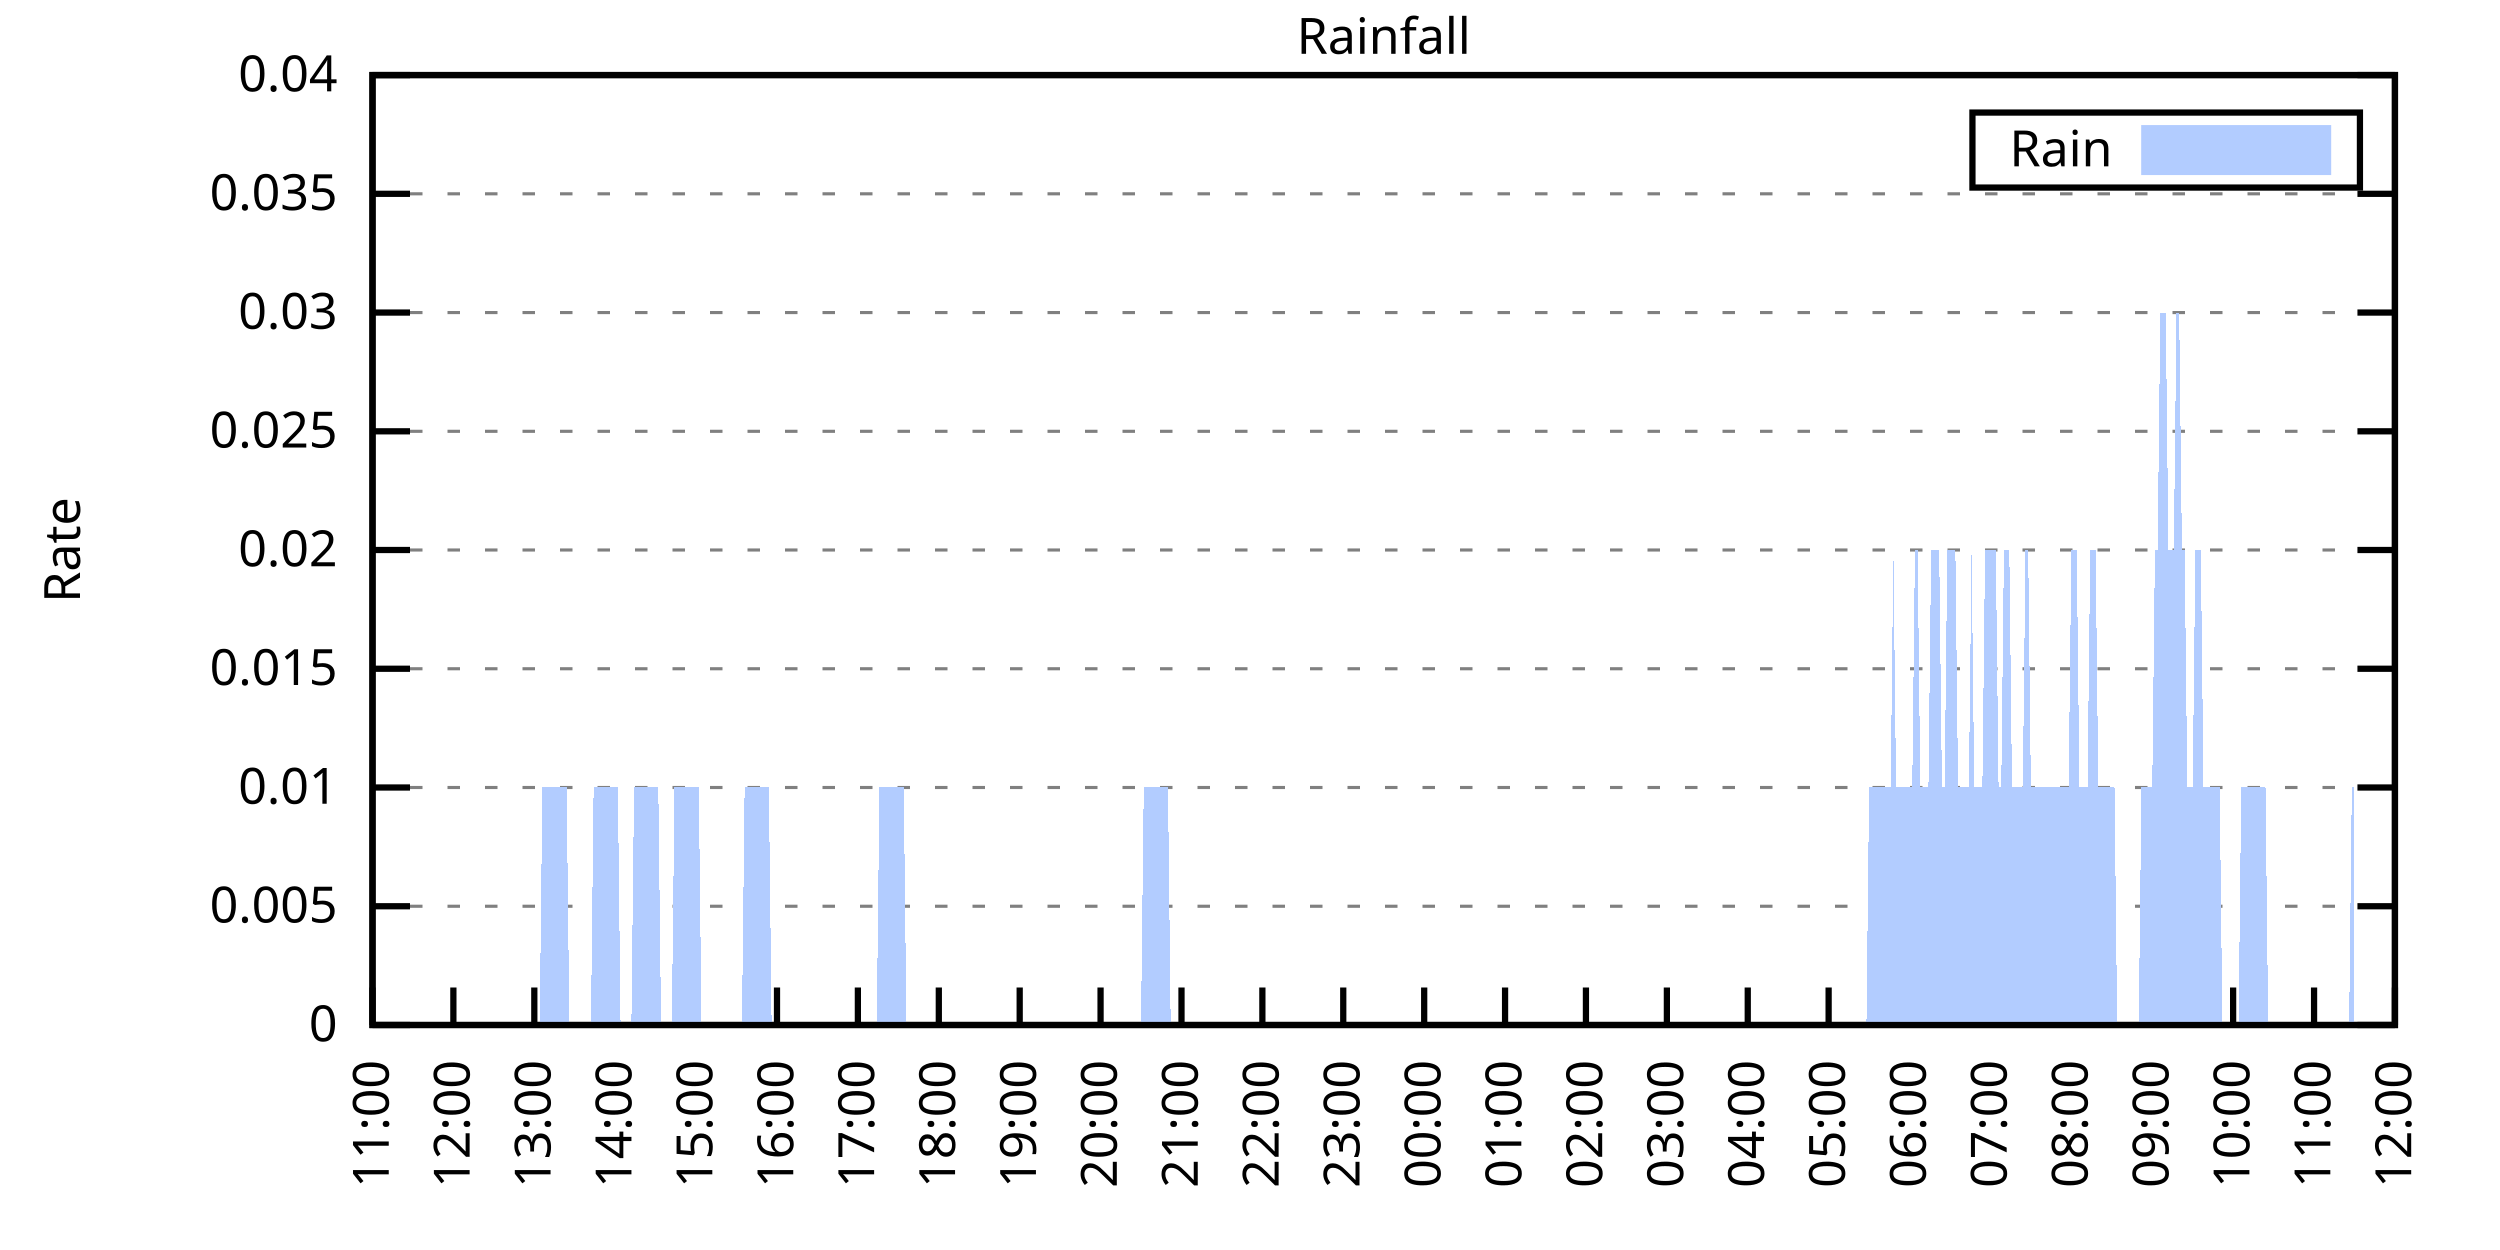
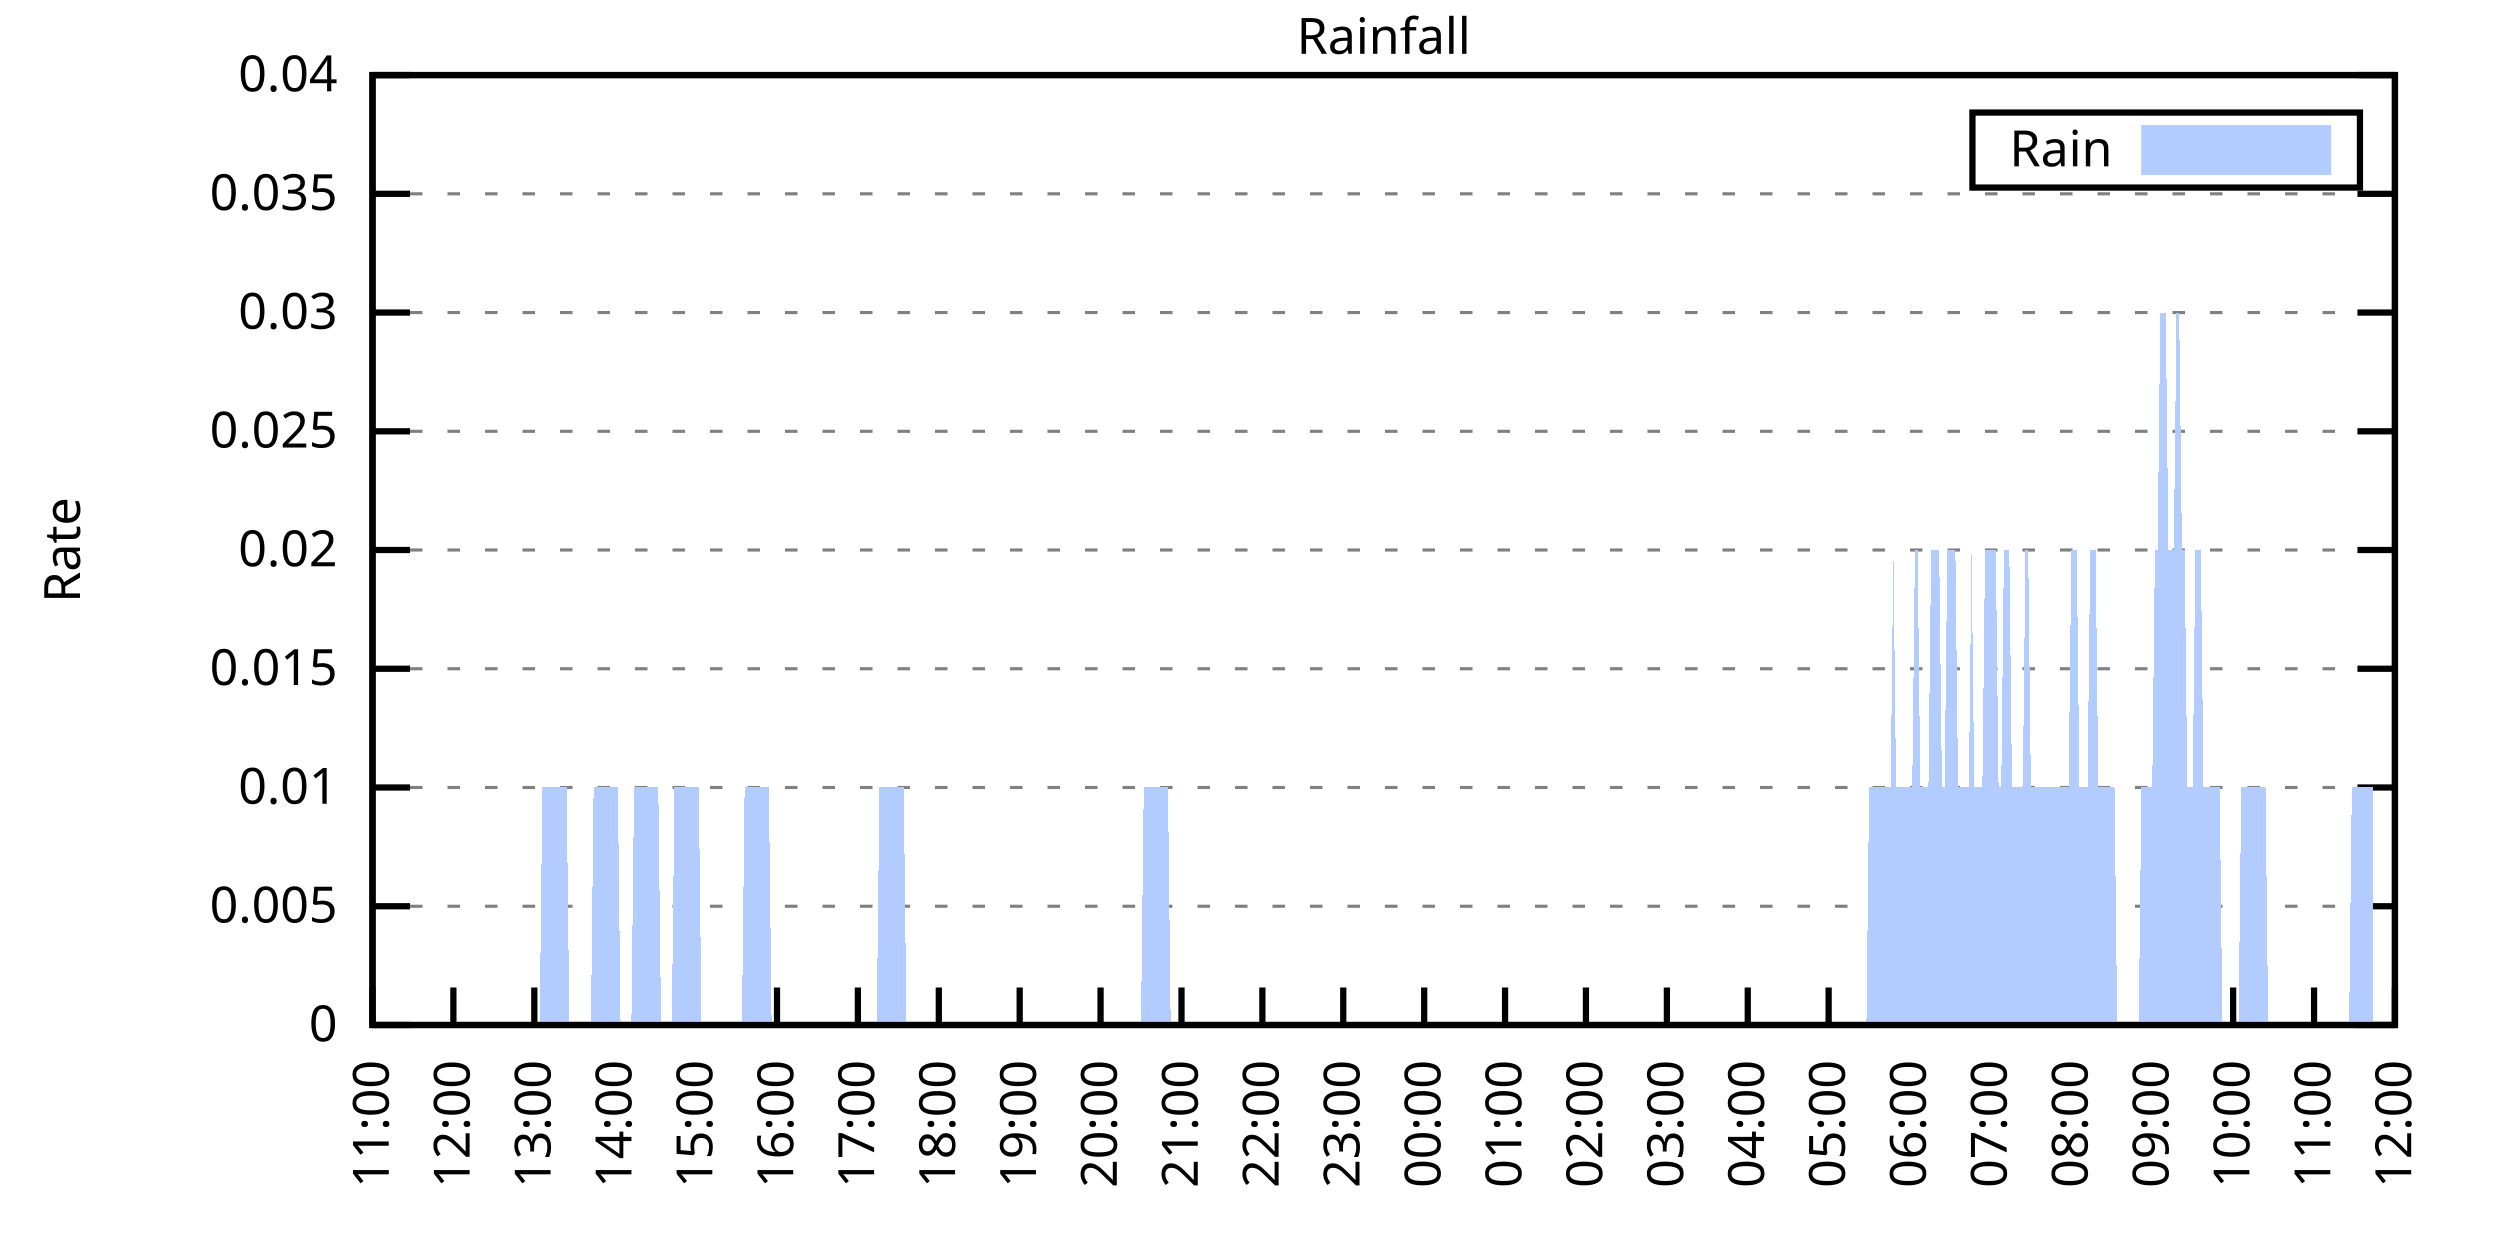
<svg xmlns="http://www.w3.org/2000/svg" xmlns:xlink="http://www.w3.org/1999/xlink" width="400" height="200" viewBox="0 0 400 200">
  <g id="gnuplot_canvas">
    <rect x="0" y="0" width="400" height="200" fill="none" />
    <defs>
      <circle id="gpDot" r="0.5" stroke-width="0.5" stroke="currentColor" />
      <path id="gpPt0" stroke-width="0.333" stroke="currentColor" d="M-1,0 h2 M0,-1 v2" />
      <path id="gpPt1" stroke-width="0.333" stroke="currentColor" d="M-1,-1 L1,1 M1,-1 L-1,1" />
      <path id="gpPt2" stroke-width="0.333" stroke="currentColor" d="M-1,0 L1,0 M0,-1 L0,1 M-1,-1 L1,1 M-1,1 L1,-1" />
      <rect id="gpPt3" stroke-width="0.333" stroke="currentColor" x="-1" y="-1" width="2" height="2" />
      <rect id="gpPt4" stroke-width="0.333" stroke="currentColor" fill="currentColor" x="-1" y="-1" width="2" height="2" />
      <circle id="gpPt5" stroke-width="0.333" stroke="currentColor" cx="0" cy="0" r="1" />
      <use xlink:href="#gpPt5" id="gpPt6" fill="currentColor" stroke="none" />
      <path id="gpPt7" stroke-width="0.333" stroke="currentColor" d="M0,-1.33 L-1.33,0.67 L1.33,0.67 z" />
      <use xlink:href="#gpPt7" id="gpPt8" fill="currentColor" stroke="none" />
      <use xlink:href="#gpPt7" id="gpPt9" stroke="currentColor" transform="rotate(180)" />
      <use xlink:href="#gpPt9" id="gpPt10" fill="currentColor" stroke="none" />
      <use xlink:href="#gpPt3" id="gpPt11" stroke="currentColor" transform="rotate(45)" />
      <use xlink:href="#gpPt11" id="gpPt12" fill="currentColor" stroke="none" />
      <path id="gpPt13" stroke-width="0.333" stroke="currentColor" d="M0,1.330 L1.265,0.411 L0.782,-1.067 L-0.782,-1.076 L-1.265,0.411 z" />
      <use xlink:href="#gpPt13" id="gpPt14" fill="currentColor" stroke="none" />
      <filter id="textbox" filterUnits="objectBoundingBox" x="0" y="0" height="1" width="1">
        <feFlood flood-color="white" flood-opacity="1" result="bgnd" />
        <feComposite in="SourceGraphic" in2="bgnd" operator="atop" />
      </filter>
      <filter id="greybox" filterUnits="objectBoundingBox" x="0" y="0" height="1" width="1">
        <feFlood flood-color="lightgrey" flood-opacity="1" result="grey" />
        <feComposite in="SourceGraphic" in2="grey" operator="atop" />
      </filter>
    </defs>
    <g fill="none" color="white" stroke="currentColor" stroke-width="1.00" stroke-linecap="butt" stroke-linejoin="miter">
</g>
    <g fill="none" color="black" stroke="currentColor" stroke-width="1.00" stroke-linecap="butt" stroke-linejoin="miter">
      <g stroke="none" shape-rendering="crispEdges">
        <polygon fill="rgb(255, 255, 255)" points="59.60,164.00 383.18,164.00 383.18,12.02 59.60,12.02 " />
      </g>
    </g>
    <g fill="none" color="black" stroke="currentColor" stroke-width="1.00" stroke-linecap="butt" stroke-linejoin="miter">
</g>
    <g fill="none" color="black" stroke="black" stroke-width="0.50" stroke-linecap="butt" stroke-linejoin="miter">
</g>
    <g fill="none" color="gray" stroke="currentColor" stroke-width="0.50" stroke-linecap="butt" stroke-linejoin="miter">
      <path stroke="gray" stroke-dasharray="2,4" class="gridline" d="M59.60,164.00 L383.19,164.00  " />
    </g>
    <g fill="none" color="gray" stroke="gray" stroke-width="1.00" stroke-linecap="butt" stroke-linejoin="miter">
</g>
    <g fill="none" color="black" stroke="currentColor" stroke-width="1.00" stroke-linecap="butt" stroke-linejoin="miter">
      <path stroke="black" d="M59.60,164.00 L65.60,164.00 M383.19,164.00 L377.19,164.00  " />
      <g transform="translate(54.00,166.60)" stroke="none" fill="black" font-family="Sans" font-size="8.00" text-anchor="end">
        <text>
          <tspan font-family="Sans"> 0</tspan>
        </text>
      </g>
    </g>
    <g fill="none" color="black" stroke="currentColor" stroke-width="1.00" stroke-linecap="butt" stroke-linejoin="miter">
</g>
    <g fill="none" color="black" stroke="black" stroke-width="0.50" stroke-linecap="butt" stroke-linejoin="miter">
</g>
    <g fill="none" color="gray" stroke="currentColor" stroke-width="0.50" stroke-linecap="butt" stroke-linejoin="miter">
      <path stroke="gray" stroke-dasharray="2,4" class="gridline" d="M59.60,145.00 L383.19,145.00  " />
    </g>
    <g fill="none" color="gray" stroke="gray" stroke-width="1.00" stroke-linecap="butt" stroke-linejoin="miter">
</g>
    <g fill="none" color="black" stroke="currentColor" stroke-width="1.00" stroke-linecap="butt" stroke-linejoin="miter">
      <path stroke="black" d="M59.60,145.00 L65.60,145.00 M383.19,145.00 L377.19,145.00  " />
      <g transform="translate(54.00,147.60)" stroke="none" fill="black" font-family="Sans" font-size="8.00" text-anchor="end">
        <text>
          <tspan font-family="Sans"> 0.005</tspan>
        </text>
      </g>
    </g>
    <g fill="none" color="black" stroke="currentColor" stroke-width="1.00" stroke-linecap="butt" stroke-linejoin="miter">
</g>
    <g fill="none" color="black" stroke="black" stroke-width="0.50" stroke-linecap="butt" stroke-linejoin="miter">
</g>
    <g fill="none" color="gray" stroke="currentColor" stroke-width="0.50" stroke-linecap="butt" stroke-linejoin="miter">
      <path stroke="gray" stroke-dasharray="2,4" class="gridline" d="M59.60,126.00 L383.19,126.00  " />
    </g>
    <g fill="none" color="gray" stroke="gray" stroke-width="1.00" stroke-linecap="butt" stroke-linejoin="miter">
</g>
    <g fill="none" color="black" stroke="currentColor" stroke-width="1.00" stroke-linecap="butt" stroke-linejoin="miter">
      <path stroke="black" d="M59.60,126.00 L65.60,126.00 M383.19,126.00 L377.19,126.00  " />
      <g transform="translate(54.00,128.60)" stroke="none" fill="black" font-family="Sans" font-size="8.00" text-anchor="end">
        <text>
          <tspan font-family="Sans"> 0.01</tspan>
        </text>
      </g>
    </g>
    <g fill="none" color="black" stroke="currentColor" stroke-width="1.00" stroke-linecap="butt" stroke-linejoin="miter">
</g>
    <g fill="none" color="black" stroke="black" stroke-width="0.50" stroke-linecap="butt" stroke-linejoin="miter">
</g>
    <g fill="none" color="gray" stroke="currentColor" stroke-width="0.50" stroke-linecap="butt" stroke-linejoin="miter">
      <path stroke="gray" stroke-dasharray="2,4" class="gridline" d="M59.60,107.00 L383.19,107.00  " />
    </g>
    <g fill="none" color="gray" stroke="gray" stroke-width="1.00" stroke-linecap="butt" stroke-linejoin="miter">
</g>
    <g fill="none" color="black" stroke="currentColor" stroke-width="1.00" stroke-linecap="butt" stroke-linejoin="miter">
      <path stroke="black" d="M59.60,107.00 L65.60,107.00 M383.19,107.00 L377.19,107.00  " />
      <g transform="translate(54.00,109.60)" stroke="none" fill="black" font-family="Sans" font-size="8.00" text-anchor="end">
        <text>
          <tspan font-family="Sans"> 0.015</tspan>
        </text>
      </g>
    </g>
    <g fill="none" color="black" stroke="currentColor" stroke-width="1.00" stroke-linecap="butt" stroke-linejoin="miter">
</g>
    <g fill="none" color="black" stroke="black" stroke-width="0.50" stroke-linecap="butt" stroke-linejoin="miter">
</g>
    <g fill="none" color="gray" stroke="currentColor" stroke-width="0.50" stroke-linecap="butt" stroke-linejoin="miter">
      <path stroke="gray" stroke-dasharray="2,4" class="gridline" d="M59.60,88.00 L383.19,88.00  " />
    </g>
    <g fill="none" color="gray" stroke="gray" stroke-width="1.00" stroke-linecap="butt" stroke-linejoin="miter">
</g>
    <g fill="none" color="black" stroke="currentColor" stroke-width="1.00" stroke-linecap="butt" stroke-linejoin="miter">
      <path stroke="black" d="M59.60,88.00 L65.60,88.00 M383.19,88.00 L377.19,88.00  " />
      <g transform="translate(54.00,90.60)" stroke="none" fill="black" font-family="Sans" font-size="8.00" text-anchor="end">
        <text>
          <tspan font-family="Sans"> 0.02</tspan>
        </text>
      </g>
    </g>
    <g fill="none" color="black" stroke="currentColor" stroke-width="1.00" stroke-linecap="butt" stroke-linejoin="miter">
</g>
    <g fill="none" color="black" stroke="black" stroke-width="0.50" stroke-linecap="butt" stroke-linejoin="miter">
</g>
    <g fill="none" color="gray" stroke="currentColor" stroke-width="0.50" stroke-linecap="butt" stroke-linejoin="miter">
      <path stroke="gray" stroke-dasharray="2,4" class="gridline" d="M59.60,69.01 L383.19,69.01  " />
    </g>
    <g fill="none" color="gray" stroke="gray" stroke-width="1.00" stroke-linecap="butt" stroke-linejoin="miter">
</g>
    <g fill="none" color="black" stroke="currentColor" stroke-width="1.00" stroke-linecap="butt" stroke-linejoin="miter">
      <path stroke="black" d="M59.60,69.01 L65.60,69.01 M383.19,69.01 L377.19,69.01  " />
      <g transform="translate(54.00,71.61)" stroke="none" fill="black" font-family="Sans" font-size="8.00" text-anchor="end">
        <text>
          <tspan font-family="Sans"> 0.025</tspan>
        </text>
      </g>
    </g>
    <g fill="none" color="black" stroke="currentColor" stroke-width="1.00" stroke-linecap="butt" stroke-linejoin="miter">
</g>
    <g fill="none" color="black" stroke="black" stroke-width="0.50" stroke-linecap="butt" stroke-linejoin="miter">
</g>
    <g fill="none" color="gray" stroke="currentColor" stroke-width="0.50" stroke-linecap="butt" stroke-linejoin="miter">
      <path stroke="gray" stroke-dasharray="2,4" class="gridline" d="M59.60,50.01 L383.19,50.01  " />
    </g>
    <g fill="none" color="gray" stroke="gray" stroke-width="1.00" stroke-linecap="butt" stroke-linejoin="miter">
</g>
    <g fill="none" color="black" stroke="currentColor" stroke-width="1.00" stroke-linecap="butt" stroke-linejoin="miter">
      <path stroke="black" d="M59.60,50.01 L65.60,50.01 M383.19,50.01 L377.19,50.01  " />
      <g transform="translate(54.00,52.61)" stroke="none" fill="black" font-family="Sans" font-size="8.00" text-anchor="end">
        <text>
          <tspan font-family="Sans"> 0.03</tspan>
        </text>
      </g>
    </g>
    <g fill="none" color="black" stroke="currentColor" stroke-width="1.00" stroke-linecap="butt" stroke-linejoin="miter">
</g>
    <g fill="none" color="black" stroke="black" stroke-width="0.50" stroke-linecap="butt" stroke-linejoin="miter">
</g>
    <g fill="none" color="gray" stroke="currentColor" stroke-width="0.50" stroke-linecap="butt" stroke-linejoin="miter">
      <path stroke="gray" stroke-dasharray="2,4" class="gridline" d="M59.60,31.01 L383.19,31.01  " />
    </g>
    <g fill="none" color="gray" stroke="gray" stroke-width="1.00" stroke-linecap="butt" stroke-linejoin="miter">
</g>
    <g fill="none" color="black" stroke="currentColor" stroke-width="1.00" stroke-linecap="butt" stroke-linejoin="miter">
      <path stroke="black" d="M59.60,31.01 L65.60,31.01 M383.19,31.01 L377.19,31.01  " />
      <g transform="translate(54.00,33.61)" stroke="none" fill="black" font-family="Sans" font-size="8.00" text-anchor="end">
        <text>
          <tspan font-family="Sans"> 0.035</tspan>
        </text>
      </g>
    </g>
    <g fill="none" color="black" stroke="currentColor" stroke-width="1.00" stroke-linecap="butt" stroke-linejoin="miter">
</g>
    <g fill="none" color="black" stroke="black" stroke-width="0.50" stroke-linecap="butt" stroke-linejoin="miter">
</g>
    <g fill="none" color="gray" stroke="currentColor" stroke-width="0.50" stroke-linecap="butt" stroke-linejoin="miter">
      <path stroke="gray" stroke-dasharray="2,4" class="gridline" d="M59.60,12.01 L383.19,12.01  " />
    </g>
    <g fill="none" color="gray" stroke="gray" stroke-width="1.00" stroke-linecap="butt" stroke-linejoin="miter">
</g>
    <g fill="none" color="black" stroke="currentColor" stroke-width="1.00" stroke-linecap="butt" stroke-linejoin="miter">
      <path stroke="black" d="M59.60,12.01 L65.60,12.01 M383.19,12.01 L377.19,12.01  " />
      <g transform="translate(54.00,14.61)" stroke="none" fill="black" font-family="Sans" font-size="8.00" text-anchor="end">
        <text>
          <tspan font-family="Sans"> 0.04</tspan>
        </text>
      </g>
    </g>
    <g fill="none" color="black" stroke="currentColor" stroke-width="1.00" stroke-linecap="butt" stroke-linejoin="miter">
      <path stroke="black" d="M59.60,164.00 L59.60,158.00  " />
      <g transform="translate(62.20,169.60) rotate(270.00)" stroke="none" fill="black" font-family="Sans" font-size="8.00" text-anchor="end">
        <text>
          <tspan font-family="Sans">11:00</tspan>
        </text>
      </g>
    </g>
    <g fill="none" color="black" stroke="currentColor" stroke-width="1.00" stroke-linecap="butt" stroke-linejoin="miter">
      <path stroke="black" d="M72.54,164.00 L72.54,158.00  " />
      <g transform="translate(75.14,169.60) rotate(270.00)" stroke="none" fill="black" font-family="Sans" font-size="8.00" text-anchor="end">
        <text>
          <tspan font-family="Sans">12:00</tspan>
        </text>
      </g>
    </g>
    <g fill="none" color="black" stroke="currentColor" stroke-width="1.00" stroke-linecap="butt" stroke-linejoin="miter">
      <path stroke="black" d="M85.49,164.00 L85.49,158.00  " />
      <g transform="translate(88.09,169.60) rotate(270.00)" stroke="none" fill="black" font-family="Sans" font-size="8.00" text-anchor="end">
        <text>
          <tspan font-family="Sans">13:00</tspan>
        </text>
      </g>
    </g>
    <g fill="none" color="black" stroke="currentColor" stroke-width="1.00" stroke-linecap="butt" stroke-linejoin="miter">
      <path stroke="black" d="M98.43,164.00 L98.43,158.00  " />
      <g transform="translate(101.03,169.60) rotate(270.00)" stroke="none" fill="black" font-family="Sans" font-size="8.00" text-anchor="end">
        <text>
          <tspan font-family="Sans">14:00</tspan>
        </text>
      </g>
    </g>
    <g fill="none" color="black" stroke="currentColor" stroke-width="1.00" stroke-linecap="butt" stroke-linejoin="miter">
      <path stroke="black" d="M111.37,164.00 L111.37,158.00  " />
      <g transform="translate(113.97,169.60) rotate(270.00)" stroke="none" fill="black" font-family="Sans" font-size="8.00" text-anchor="end">
        <text>
          <tspan font-family="Sans">15:00</tspan>
        </text>
      </g>
    </g>
    <g fill="none" color="black" stroke="currentColor" stroke-width="1.00" stroke-linecap="butt" stroke-linejoin="miter">
      <path stroke="black" d="M124.32,164.00 L124.32,158.00  " />
      <g transform="translate(126.92,169.60) rotate(270.00)" stroke="none" fill="black" font-family="Sans" font-size="8.00" text-anchor="end">
        <text>
          <tspan font-family="Sans">16:00</tspan>
        </text>
      </g>
    </g>
    <g fill="none" color="black" stroke="currentColor" stroke-width="1.00" stroke-linecap="butt" stroke-linejoin="miter">
      <path stroke="black" d="M137.26,164.00 L137.26,158.00  " />
      <g transform="translate(139.86,169.60) rotate(270.00)" stroke="none" fill="black" font-family="Sans" font-size="8.00" text-anchor="end">
        <text>
          <tspan font-family="Sans">17:00</tspan>
        </text>
      </g>
    </g>
    <g fill="none" color="black" stroke="currentColor" stroke-width="1.00" stroke-linecap="butt" stroke-linejoin="miter">
      <path stroke="black" d="M150.21,164.00 L150.21,158.00  " />
      <g transform="translate(152.81,169.60) rotate(270.00)" stroke="none" fill="black" font-family="Sans" font-size="8.00" text-anchor="end">
        <text>
          <tspan font-family="Sans">18:00</tspan>
        </text>
      </g>
    </g>
    <g fill="none" color="black" stroke="currentColor" stroke-width="1.00" stroke-linecap="butt" stroke-linejoin="miter">
      <path stroke="black" d="M163.15,164.00 L163.15,158.00  " />
      <g transform="translate(165.75,169.60) rotate(270.00)" stroke="none" fill="black" font-family="Sans" font-size="8.00" text-anchor="end">
        <text>
          <tspan font-family="Sans">19:00</tspan>
        </text>
      </g>
    </g>
    <g fill="none" color="black" stroke="currentColor" stroke-width="1.00" stroke-linecap="butt" stroke-linejoin="miter">
      <path stroke="black" d="M176.09,164.00 L176.09,158.00  " />
      <g transform="translate(178.69,169.60) rotate(270.00)" stroke="none" fill="black" font-family="Sans" font-size="8.00" text-anchor="end">
        <text>
          <tspan font-family="Sans">20:00</tspan>
        </text>
      </g>
    </g>
    <g fill="none" color="black" stroke="currentColor" stroke-width="1.00" stroke-linecap="butt" stroke-linejoin="miter">
      <path stroke="black" d="M189.04,164.00 L189.04,158.00  " />
      <g transform="translate(191.64,169.60) rotate(270.00)" stroke="none" fill="black" font-family="Sans" font-size="8.00" text-anchor="end">
        <text>
          <tspan font-family="Sans">21:00</tspan>
        </text>
      </g>
    </g>
    <g fill="none" color="black" stroke="currentColor" stroke-width="1.00" stroke-linecap="butt" stroke-linejoin="miter">
      <path stroke="black" d="M201.98,164.00 L201.98,158.00  " />
      <g transform="translate(204.58,169.60) rotate(270.00)" stroke="none" fill="black" font-family="Sans" font-size="8.00" text-anchor="end">
        <text>
          <tspan font-family="Sans">22:00</tspan>
        </text>
      </g>
    </g>
    <g fill="none" color="black" stroke="currentColor" stroke-width="1.00" stroke-linecap="butt" stroke-linejoin="miter">
      <path stroke="black" d="M214.92,164.00 L214.92,158.00  " />
      <g transform="translate(217.52,169.60) rotate(270.00)" stroke="none" fill="black" font-family="Sans" font-size="8.00" text-anchor="end">
        <text>
          <tspan font-family="Sans">23:00</tspan>
        </text>
      </g>
    </g>
    <g fill="none" color="black" stroke="currentColor" stroke-width="1.00" stroke-linecap="butt" stroke-linejoin="miter">
      <path stroke="black" d="M227.87,164.00 L227.87,158.00  " />
      <g transform="translate(230.47,169.60) rotate(270.00)" stroke="none" fill="black" font-family="Sans" font-size="8.00" text-anchor="end">
        <text>
          <tspan font-family="Sans">00:00</tspan>
        </text>
      </g>
    </g>
    <g fill="none" color="black" stroke="currentColor" stroke-width="1.00" stroke-linecap="butt" stroke-linejoin="miter">
      <path stroke="black" d="M240.81,164.00 L240.81,158.00  " />
      <g transform="translate(243.41,169.60) rotate(270.00)" stroke="none" fill="black" font-family="Sans" font-size="8.00" text-anchor="end">
        <text>
          <tspan font-family="Sans">01:00</tspan>
        </text>
      </g>
    </g>
    <g fill="none" color="black" stroke="currentColor" stroke-width="1.00" stroke-linecap="butt" stroke-linejoin="miter">
      <path stroke="black" d="M253.75,164.00 L253.75,158.00  " />
      <g transform="translate(256.35,169.60) rotate(270.00)" stroke="none" fill="black" font-family="Sans" font-size="8.00" text-anchor="end">
        <text>
          <tspan font-family="Sans">02:00</tspan>
        </text>
      </g>
    </g>
    <g fill="none" color="black" stroke="currentColor" stroke-width="1.00" stroke-linecap="butt" stroke-linejoin="miter">
      <path stroke="black" d="M266.70,164.00 L266.70,158.00  " />
      <g transform="translate(269.30,169.60) rotate(270.00)" stroke="none" fill="black" font-family="Sans" font-size="8.00" text-anchor="end">
        <text>
          <tspan font-family="Sans">03:00</tspan>
        </text>
      </g>
    </g>
    <g fill="none" color="black" stroke="currentColor" stroke-width="1.00" stroke-linecap="butt" stroke-linejoin="miter">
      <path stroke="black" d="M279.64,164.00 L279.64,158.00  " />
      <g transform="translate(282.24,169.60) rotate(270.00)" stroke="none" fill="black" font-family="Sans" font-size="8.00" text-anchor="end">
        <text>
          <tspan font-family="Sans">04:00</tspan>
        </text>
      </g>
    </g>
    <g fill="none" color="black" stroke="currentColor" stroke-width="1.00" stroke-linecap="butt" stroke-linejoin="miter">
      <path stroke="black" d="M292.58,164.00 L292.58,158.00  " />
      <g transform="translate(295.18,169.60) rotate(270.00)" stroke="none" fill="black" font-family="Sans" font-size="8.00" text-anchor="end">
        <text>
          <tspan font-family="Sans">05:00</tspan>
        </text>
      </g>
    </g>
    <g fill="none" color="black" stroke="currentColor" stroke-width="1.00" stroke-linecap="butt" stroke-linejoin="miter">
      <path stroke="black" d="M305.53,164.00 L305.53,158.00  " />
      <g transform="translate(308.13,169.60) rotate(270.00)" stroke="none" fill="black" font-family="Sans" font-size="8.00" text-anchor="end">
        <text>
          <tspan font-family="Sans">06:00</tspan>
        </text>
      </g>
    </g>
    <g fill="none" color="black" stroke="currentColor" stroke-width="1.00" stroke-linecap="butt" stroke-linejoin="miter">
      <path stroke="black" d="M318.47,164.00 L318.47,158.00  " />
      <g transform="translate(321.07,169.60) rotate(270.00)" stroke="none" fill="black" font-family="Sans" font-size="8.00" text-anchor="end">
        <text>
          <tspan font-family="Sans">07:00</tspan>
        </text>
      </g>
    </g>
    <g fill="none" color="black" stroke="currentColor" stroke-width="1.00" stroke-linecap="butt" stroke-linejoin="miter">
      <path stroke="black" d="M331.42,164.00 L331.42,158.00  " />
      <g transform="translate(334.02,169.60) rotate(270.00)" stroke="none" fill="black" font-family="Sans" font-size="8.00" text-anchor="end">
        <text>
          <tspan font-family="Sans">08:00</tspan>
        </text>
      </g>
    </g>
    <g fill="none" color="black" stroke="currentColor" stroke-width="1.00" stroke-linecap="butt" stroke-linejoin="miter">
      <path stroke="black" d="M344.36,164.00 L344.36,158.00  " />
      <g transform="translate(346.96,169.60) rotate(270.00)" stroke="none" fill="black" font-family="Sans" font-size="8.00" text-anchor="end">
        <text>
          <tspan font-family="Sans">09:00</tspan>
        </text>
      </g>
    </g>
    <g fill="none" color="black" stroke="currentColor" stroke-width="1.00" stroke-linecap="butt" stroke-linejoin="miter">
      <path stroke="black" d="M357.30,164.00 L357.30,158.00  " />
      <g transform="translate(359.90,169.60) rotate(270.00)" stroke="none" fill="black" font-family="Sans" font-size="8.00" text-anchor="end">
        <text>
          <tspan font-family="Sans">10:00</tspan>
        </text>
      </g>
    </g>
    <g fill="none" color="black" stroke="currentColor" stroke-width="1.00" stroke-linecap="butt" stroke-linejoin="miter">
      <path stroke="black" d="M370.25,164.00 L370.25,158.00  " />
      <g transform="translate(372.85,169.60) rotate(270.00)" stroke="none" fill="black" font-family="Sans" font-size="8.00" text-anchor="end">
        <text>
          <tspan font-family="Sans">11:00</tspan>
        </text>
      </g>
    </g>
    <g fill="none" color="black" stroke="currentColor" stroke-width="1.00" stroke-linecap="butt" stroke-linejoin="miter">
      <path stroke="black" d="M383.19,164.00 L383.19,158.00  " />
      <g transform="translate(385.79,169.60) rotate(270.00)" stroke="none" fill="black" font-family="Sans" font-size="8.00" text-anchor="end">
        <text>
          <tspan font-family="Sans">12:00</tspan>
        </text>
      </g>
    </g>
    <g fill="none" color="black" stroke="currentColor" stroke-width="1.00" stroke-linecap="butt" stroke-linejoin="miter">
</g>
    <g fill="none" color="black" stroke="currentColor" stroke-width="1.00" stroke-linecap="butt" stroke-linejoin="miter">
      <path stroke="black" d="M59.60,12.01 L59.60,164.00 L383.19,164.00 L383.19,12.01 L59.60,12.01 Z  " />
    </g>
    <g fill="none" color="black" stroke="currentColor" stroke-width="1.00" stroke-linecap="butt" stroke-linejoin="miter">
</g>
    <g fill="none" color="black" stroke="currentColor" stroke-width="1.00" stroke-linecap="butt" stroke-linejoin="miter">
      <path stroke="black" d="M315.59,30.01 L315.59,18.01 L377.59,18.01 L377.59,30.01 L315.59,30.01 Z  " />
    </g>
    <g id="Rainfall_plot_1">
      <g fill="none" color="white" stroke="black" stroke-width="2.00" stroke-linecap="butt" stroke-linejoin="miter">
</g>
      <g fill="none" color="black" stroke="currentColor" stroke-width="2.00" stroke-linecap="butt" stroke-linejoin="miter">
        <g transform="translate(337.99,26.61)" stroke="none" fill="black" font-family="Sans" font-size="8.00" text-anchor="end">
          <text>
            <tspan font-family="Sans">Rain</tspan>
          </text>
        </g>
      </g>
      <g fill="none" color="black" stroke="currentColor" stroke-width="2.00" stroke-linecap="butt" stroke-linejoin="miter">
        <g stroke="none" shape-rendering="crispEdges">
          <polygon fill="rgb(178, 204, 255)" points="343.59,27.01 371.99,27.01 371.99,21.01 343.59,21.01 " />
        </g>
        <path stroke="rgb(178, 204, 255)" d="M343.59,27.01 L371.99,27.01 L371.99,21.01 L343.59,21.01 L343.59,27.01 Z  " />
      </g>
      <g fill="none" color="black" stroke="currentColor" stroke-width="2.00" stroke-linecap="butt" stroke-linejoin="miter">
        <g stroke="none" shape-rendering="crispEdges">
-           <polygon fill="rgb(178, 204, 255)" points="66.50,164.00 66.93,164.00 67.37,164.00 67.80,164.00 68.23,164.00 68.66,164.00 69.09,164.00 69.52,164.00 69.95,164.00 70.39,164.00 70.82,164.00 71.25,164.00 71.68,164.00 72.11,164.00 72.54,164.00 72.98,164.00 73.41,164.00 73.84,164.00 74.27,164.00 74.70,164.00 75.13,164.00 75.56,164.00 76.00,164.00 76.43,164.00 76.86,164.00 77.29,164.00 77.72,164.00 78.15,164.00 78.58,164.00 79.02,164.00 79.45,164.00 79.88,164.00 80.31,164.00 80.74,164.00 81.17,164.00 81.60,164.00 82.04,164.00 82.47,164.00 82.90,164.00 83.33,164.00 83.76,164.00 84.19,164.00 84.62,164.00 85.06,164.00 85.49,164.00 85.92,164.00 86.35,164.00 86.78,126.00 87.21,126.00 87.64,126.00 88.08,126.00 88.51,126.00 88.94,126.00 89.37,126.00 89.80,126.00 90.23,126.00 90.66,126.00 91.10,164.00 91.53,164.00 91.96,164.00 92.39,164.00 92.82,164.00 93.25,164.00 93.68,164.00 94.12,164.00 94.55,164.00 94.98,126.00 95.41,126.00 95.84,126.00 96.27,126.00 96.70,126.00 97.14,126.00 97.57,126.00 98.00,126.00 98.43,126.00 98.86,126.00 99.29,164.00 99.73,164.00 100.16,164.00 100.59,164.00 101.02,164.00 101.45,126.00 101.88,126.00 102.31,126.00 102.75,126.00 103.18,126.00 103.61,126.00 104.04,126.00 104.47,126.00 104.90,126.00 105.33,126.00 105.77,164.00 106.20,164.00 106.63,164.00 107.06,164.00 107.49,164.00 107.92,126.00 108.35,126.00 108.79,126.00 109.22,126.00 109.65,126.00 110.08,126.00 110.51,126.00 110.94,126.00 111.37,126.00 111.81,126.00 112.24,164.00 112.67,164.00 113.10,164.00 113.53,164.00 113.96,164.00 114.39,164.00 114.83,164.00 115.26,164.00 115.69,164.00 116.12,164.00 116.55,164.00 116.98,164.00 117.41,164.00 117.85,164.00 118.28,164.00 118.71,164.00 119.14,126.00 119.57,126.00 120.00,126.00 120.43,126.00 120.87,126.00 121.30,126.00 121.73,126.00 122.16,126.00 122.59,126.00 123.02,126.00 123.46,164.00 123.89,164.00 124.32,164.00 124.75,164.00 125.18,164.00 125.61,164.00 126.04,164.00 126.48,164.00 126.91,164.00 127.34,164.00 127.77,164.00 128.20,164.00 128.63,164.00 129.06,164.00 129.50,164.00 129.93,164.00 130.36,164.00 130.79,164.00 131.22,164.00 131.65,164.00 132.08,164.00 132.52,164.00 132.95,164.00 133.38,164.00 133.81,164.00 134.24,164.00 134.67,164.00 135.10,164.00 135.54,164.00 135.97,164.00 136.40,164.00 136.83,164.00 137.26,164.00 137.69,164.00 138.12,164.00 138.56,164.00 138.99,164.00 139.42,164.00 139.85,164.00 140.28,164.00 140.71,126.00 141.14,126.00 141.58,126.00 142.01,126.00 142.44,126.00 142.87,126.00 143.30,126.00 143.73,126.00 144.16,126.00 144.60,126.00 145.03,164.00 145.46,164.00 145.89,164.00 146.32,164.00 146.75,164.00 147.19,164.00 147.62,164.00 148.05,164.00 148.48,164.00 148.91,164.00 149.34,164.00 149.77,164.00 150.21,164.00 150.64,164.00 151.07,164.00 151.50,164.00 151.93,164.00 152.36,164.00 152.79,164.00 153.23,164.00 153.66,164.00 154.09,164.00 154.52,164.00 154.95,164.00 155.38,164.00 155.81,164.00 156.25,164.00 156.68,164.00 157.11,164.00 157.54,164.00 157.97,164.00 158.40,164.00 158.83,164.00 159.27,164.00 159.70,164.00 160.13,164.00 160.56,164.00 160.99,164.00 161.42,164.00 161.85,164.00 162.29,164.00 162.72,164.00 163.15,164.00 163.58,164.00 164.01,164.00 164.44,164.00 164.87,164.00 165.31,164.00 165.74,164.00 166.17,164.00 166.60,164.00 167.03,164.00 167.46,164.00 167.89,164.00 168.33,164.00 168.76,164.00 169.19,164.00 169.62,164.00 170.05,164.00 170.48,164.00 170.91,164.00 171.35,164.00 171.78,164.00 172.21,164.00 172.64,164.00 173.07,164.00 173.50,164.00 173.94,164.00 174.37,164.00 174.80,164.00 175.23,164.00 175.66,164.00 176.09,164.00 176.52,164.00 176.96,164.00 177.39,164.00 177.82,164.00 178.25,164.00 178.68,164.00 179.11,164.00 179.54,164.00 179.98,164.00 180.41,164.00 180.84,164.00 181.27,164.00 181.70,164.00 182.13,164.00 182.56,164.00 183.00,126.00 183.43,126.00 183.86,126.00 184.29,126.00 184.72,126.00 185.15,126.00 185.58,126.00 186.02,126.00 186.45,126.00 186.88,126.00 187.31,164.00 187.74,164.00 188.17,164.00 188.60,164.00 189.04,164.00 189.47,164.00 189.90,164.00 190.33,164.00 190.76,164.00 191.19,164.00 191.62,164.00 192.06,164.00 192.49,164.00 192.92,164.00 193.35,164.00 193.78,164.00 194.21,164.00 194.64,164.00 195.08,164.00 195.51,164.00 195.94,164.00 196.37,164.00 196.80,164.00 197.23,164.00 197.67,164.00 198.10,164.00 198.53,164.00 198.96,164.00 199.39,164.00 199.82,164.00 200.25,164.00 200.69,164.00 201.12,164.00 201.55,164.00 201.98,164.00 202.41,164.00 202.84,164.00 203.27,164.00 203.71,164.00 204.14,164.00 204.57,164.00 205.00,164.00 205.43,164.00 205.86,164.00 206.29,164.00 206.73,164.00 207.16,164.00 207.59,164.00 208.02,164.00 208.45,164.00 208.88,164.00 209.31,164.00 209.75,164.00 210.18,164.00 210.61,164.00 211.04,164.00 211.47,164.00 211.90,164.00 212.33,164.00 212.77,164.00 213.20,164.00 213.63,164.00 214.06,164.00 214.49,164.00 214.92,164.00 215.35,164.00 215.79,164.00 216.22,164.00 216.65,164.00 217.08,164.00 217.51,164.00 217.94,164.00 218.37,164.00 218.81,164.00 219.24,164.00 219.67,164.00 220.10,164.00 220.53,164.00 220.96,164.00 221.40,164.00 221.83,164.00 222.26,164.00 222.69,164.00 223.12,164.00 223.55,164.00 223.98,164.00 224.42,164.00 224.85,164.00 225.28,164.00 225.71,164.00 226.14,164.00 226.57,164.00 227.00,164.00 227.44,164.00 227.87,164.00 228.30,164.00 228.73,164.00 229.16,164.00 229.59,164.00 230.02,164.00 230.46,164.00 230.89,164.00 231.32,164.00 231.75,164.00 232.18,164.00 232.61,164.00 233.04,164.00 233.48,164.00 233.91,164.00 234.34,164.00 234.77,164.00 235.20,164.00 235.63,164.00 236.06,164.00 236.50,164.00 236.93,164.00 237.36,164.00 237.79,164.00 238.22,164.00 238.65,164.00 239.08,164.00 239.52,164.00 239.95,164.00 240.38,164.00 240.81,164.00 241.24,164.00 241.67,164.00 242.10,164.00 242.54,164.00 242.97,164.00 243.40,164.00 243.83,164.00 244.26,164.00 244.69,164.00 245.12,164.00 245.56,164.00 245.99,164.00 246.42,164.00 246.85,164.00 247.28,164.00 247.71,164.00 248.15,164.00 248.58,164.00 249.01,164.00 249.44,164.00 249.87,164.00 250.30,164.00 250.73,164.00 251.17,164.00 251.60,164.00 252.03,164.00 252.46,164.00 252.89,164.00 253.32,164.00 253.75,164.00 254.19,164.00 254.62,164.00 255.05,164.00 255.48,164.00 255.91,164.00 256.34,164.00 256.77,164.00 257.21,164.00 257.64,164.00 258.07,164.00 258.50,164.00 258.93,164.00 259.36,164.00 259.79,164.00 260.23,164.00 260.66,164.00 261.09,164.00 261.52,164.00 261.95,164.00 262.38,164.00 262.81,164.00 263.25,164.00 263.68,164.00 264.11,164.00 264.54,164.00 264.97,164.00 265.40,164.00 265.83,164.00 266.27,164.00 266.70,164.00 267.13,164.00 267.56,164.00 267.99,164.00 268.42,164.00 268.85,164.00 269.29,164.00 269.72,164.00 270.15,164.00 270.58,164.00 271.01,164.00 271.44,164.00 271.88,164.00 272.31,164.00 272.74,164.00 273.17,164.00 273.60,164.00 274.03,164.00 274.46,164.00 274.90,164.00 275.33,164.00 275.76,164.00 276.19,164.00 276.62,164.00 277.05,164.00 277.48,164.00 277.92,164.00 278.35,164.00 278.78,164.00 279.21,164.00 279.64,164.00 280.07,164.00 280.50,164.00 280.94,164.00 281.37,164.00 281.80,164.00 282.23,164.00 282.66,164.00 283.09,164.00 283.52,164.00 283.96,164.00 284.39,164.00 284.82,164.00 285.25,164.00 285.68,164.00 286.11,164.00 286.54,164.00 286.98,164.00 287.41,164.00 287.84,164.00 288.27,164.00 288.70,164.00 289.13,164.00 289.56,164.00 290.00,164.00 290.43,164.00 290.86,164.00 291.29,164.00 291.72,164.00 292.15,164.00 292.58,164.00 293.02,164.00 293.45,164.00 293.88,164.00 294.31,164.00 294.74,164.00 295.17,164.00 295.60,164.00 296.04,164.00 296.47,164.00 296.90,164.00 297.33,164.00 297.76,164.00 298.19,164.00 298.63,164.00 299.06,126.00 299.49,126.00 299.92,126.00 300.35,126.00 300.78,126.00 301.21,126.00 301.65,126.00 302.08,126.00 302.51,126.00 302.94,88.00 303.37,126.00 303.80,126.00 304.23,126.00 304.67,126.00 305.10,126.00 305.53,126.00 305.96,126.00 306.39,88.00 306.82,88.00 307.25,126.00 307.69,126.00 308.12,126.00 308.55,126.00 308.98,88.00 309.41,88.00 309.84,88.00 310.27,88.00 310.71,126.00 311.14,126.00 311.57,88.00 312.00,88.00 312.43,88.00 312.86,88.00 313.29,126.00 313.73,126.00 314.16,126.00 314.59,126.00 315.02,126.00 315.45,88.00 315.88,126.00 316.31,126.00 316.75,126.00 317.18,126.00 317.61,88.00 318.04,88.00 318.47,88.00 318.90,88.00 319.33,88.00 319.77,126.00 320.20,126.00 320.63,88.00 321.06,88.00 321.49,88.00 321.92,126.00 322.36,126.00 322.79,126.00 323.22,126.00 323.65,126.00 324.08,88.00 324.51,88.00 324.94,126.00 325.38,126.00 325.81,126.00 326.24,126.00 326.67,126.00 327.10,126.00 327.53,126.00 327.96,126.00 328.40,126.00 328.83,126.00 329.26,126.00 329.69,126.00 330.12,126.00 330.55,126.00 330.98,126.00 331.42,88.00 331.85,88.00 332.28,88.00 332.71,126.00 333.14,126.00 333.57,126.00 334.00,126.00 334.44,88.00 334.87,88.00 335.30,88.00 335.73,126.00 336.16,126.00 336.59,126.00 337.02,126.00 337.46,126.00 337.89,126.00 338.32,126.00 338.75,164.00 339.18,164.00 339.61,164.00 340.04,164.00 340.48,164.00 340.91,164.00 341.34,164.00 341.77,164.00 342.20,164.00 342.63,126.00 343.06,126.00 343.50,126.00 343.93,126.00 344.36,126.00 344.79,88.00 345.22,88.00 345.65,50.01 346.09,50.01 346.52,50.01 346.95,88.00 347.38,88.00 347.81,88.00 348.24,50.01 348.67,50.01 349.11,88.00 349.54,88.00 349.97,126.00 350.40,126.00 350.83,126.00 351.26,88.00 351.69,88.00 352.13,88.00 352.56,126.00 352.99,126.00 353.42,126.00 353.85,126.00 354.28,126.00 354.71,126.00 355.15,126.00 355.58,164.00 356.01,164.00 356.44,164.00 356.87,164.00 357.30,164.00 357.73,164.00 358.17,164.00 358.60,126.00 359.03,126.00 359.46,126.00 359.89,126.00 360.32,126.00 360.75,126.00 361.19,126.00 361.62,126.00 362.05,126.00 362.48,126.00 362.91,164.00 363.34,164.00 363.77,164.00 364.21,164.00 364.64,164.00 365.07,164.00 365.50,164.00 365.93,164.00 366.36,164.00 366.79,164.00 367.23,164.00 367.66,164.00 368.09,164.00 368.52,164.00 368.95,164.00 369.38,164.00 369.81,164.00 370.25,164.00 370.68,164.00 371.11,164.00 371.54,164.00 371.97,164.00 372.40,164.00 372.84,164.00 373.27,164.00 373.70,164.00 374.13,164.00 374.56,164.00 374.99,164.00 375.42,164.00 375.86,164.00 376.29,126.00 376.72,126.00 376.72,164.00 66.50,164.00 " />
+           <polygon fill="rgb(178, 204, 255)" points="69.52,164.00 69.95,164.00 70.39,164.00 70.82,164.00 71.25,164.00 71.68,164.00 72.11,164.00 72.54,164.00 72.98,164.00 73.41,164.00 73.84,164.00 74.27,164.00 74.70,164.00 75.13,164.00 75.56,164.00 76.00,164.00 76.43,164.00 76.86,164.00 77.29,164.00 77.72,164.00 78.15,164.00 78.58,164.00 79.02,164.00 79.45,164.00 79.88,164.00 80.31,164.00 80.74,164.00 81.17,164.00 81.60,164.00 82.04,164.00 82.47,164.00 82.90,164.00 83.33,164.00 83.76,164.00 84.19,164.00 84.62,164.00 85.06,164.00 85.49,164.00 85.92,164.00 86.35,164.00 86.78,126.00 87.21,126.00 87.64,126.00 88.08,126.00 88.51,126.00 88.94,126.00 89.37,126.00 89.80,126.00 90.23,126.00 90.66,126.00 91.10,164.00 91.53,164.00 91.96,164.00 92.39,164.00 92.82,164.00 93.25,164.00 93.68,164.00 94.12,164.00 94.55,164.00 94.98,126.00 95.41,126.00 95.84,126.00 96.27,126.00 96.70,126.00 97.14,126.00 97.57,126.00 98.00,126.00 98.43,126.00 98.86,126.00 99.29,164.00 99.73,164.00 100.16,164.00 100.59,164.00 101.02,164.00 101.45,126.00 101.88,126.00 102.31,126.00 102.75,126.00 103.18,126.00 103.61,126.00 104.04,126.00 104.47,126.00 104.90,126.00 105.33,126.00 105.77,164.00 106.20,164.00 106.63,164.00 107.06,164.00 107.49,164.00 107.92,126.00 108.35,126.00 108.79,126.00 109.22,126.00 109.65,126.00 110.08,126.00 110.51,126.00 110.94,126.00 111.37,126.00 111.81,126.00 112.24,164.00 112.67,164.00 113.10,164.00 113.53,164.00 113.96,164.00 114.39,164.00 114.83,164.00 115.26,164.00 115.69,164.00 116.12,164.00 116.55,164.00 116.98,164.00 117.41,164.00 117.85,164.00 118.28,164.00 118.71,164.00 119.14,126.00 119.57,126.00 120.00,126.00 120.43,126.00 120.87,126.00 121.30,126.00 121.73,126.00 122.16,126.00 122.59,126.00 123.02,126.00 123.46,164.00 123.89,164.00 124.32,164.00 124.75,164.00 125.18,164.00 125.61,164.00 126.04,164.00 126.48,164.00 126.91,164.00 127.34,164.00 127.77,164.00 128.20,164.00 128.63,164.00 129.06,164.00 129.50,164.00 129.93,164.00 130.36,164.00 130.79,164.00 131.22,164.00 131.65,164.00 132.08,164.00 132.52,164.00 132.95,164.00 133.38,164.00 133.81,164.00 134.24,164.00 134.67,164.00 135.10,164.00 135.54,164.00 135.97,164.00 136.40,164.00 136.83,164.00 137.26,164.00 137.69,164.00 138.12,164.00 138.56,164.00 138.99,164.00 139.42,164.00 139.85,164.00 140.28,164.00 140.71,126.00 141.14,126.00 141.58,126.00 142.01,126.00 142.44,126.00 142.87,126.00 143.30,126.00 143.73,126.00 144.16,126.00 144.60,126.00 145.03,164.00 145.46,164.00 145.89,164.00 146.32,164.00 146.75,164.00 147.19,164.00 147.62,164.00 148.05,164.00 148.48,164.00 148.91,164.00 149.34,164.00 149.77,164.00 150.21,164.00 150.64,164.00 151.07,164.00 151.50,164.00 151.93,164.00 152.36,164.00 152.79,164.00 153.23,164.00 153.66,164.00 154.09,164.00 154.52,164.00 154.95,164.00 155.38,164.00 155.81,164.00 156.25,164.00 156.68,164.00 157.11,164.00 157.54,164.00 157.97,164.00 158.40,164.00 158.83,164.00 159.27,164.00 159.70,164.00 160.13,164.00 160.56,164.00 160.99,164.00 161.42,164.00 161.85,164.00 162.29,164.00 162.72,164.00 163.15,164.00 163.58,164.00 164.01,164.00 164.44,164.00 164.87,164.00 165.31,164.00 165.74,164.00 166.17,164.00 166.60,164.00 167.03,164.00 167.46,164.00 167.89,164.00 168.33,164.00 168.76,164.00 169.19,164.00 169.62,164.00 170.05,164.00 170.48,164.00 170.91,164.00 171.35,164.00 171.78,164.00 172.21,164.00 172.64,164.00 173.07,164.00 173.50,164.00 173.94,164.00 174.37,164.00 174.80,164.00 175.23,164.00 175.66,164.00 176.09,164.00 176.52,164.00 176.96,164.00 177.39,164.00 177.82,164.00 178.25,164.00 178.68,164.00 179.11,164.00 179.54,164.00 179.98,164.00 180.41,164.00 180.84,164.00 181.27,164.00 181.70,164.00 182.13,164.00 182.56,164.00 183.00,126.00 183.43,126.00 183.86,126.00 184.29,126.00 184.72,126.00 185.15,126.00 185.58,126.00 186.02,126.00 186.45,126.00 186.88,126.00 187.31,164.00 187.74,164.00 188.17,164.00 188.60,164.00 189.04,164.00 189.47,164.00 189.90,164.00 190.33,164.00 190.76,164.00 191.19,164.00 191.62,164.00 192.06,164.00 192.49,164.00 192.92,164.00 193.35,164.00 193.78,164.00 194.21,164.00 194.64,164.00 195.08,164.00 195.51,164.00 195.94,164.00 196.37,164.00 196.80,164.00 197.23,164.00 197.67,164.00 198.10,164.00 198.53,164.00 198.96,164.00 199.39,164.00 199.82,164.00 200.25,164.00 200.69,164.00 201.12,164.00 201.55,164.00 201.98,164.00 202.41,164.00 202.84,164.00 203.27,164.00 203.71,164.00 204.14,164.00 204.57,164.00 205.00,164.00 205.43,164.00 205.86,164.00 206.29,164.00 206.73,164.00 207.16,164.00 207.59,164.00 208.02,164.00 208.45,164.00 208.88,164.00 209.31,164.00 209.75,164.00 210.18,164.00 210.61,164.00 211.04,164.00 211.47,164.00 211.90,164.00 212.33,164.00 212.77,164.00 213.20,164.00 213.63,164.00 214.06,164.00 214.49,164.00 214.92,164.00 215.35,164.00 215.79,164.00 216.22,164.00 216.65,164.00 217.08,164.00 217.51,164.00 217.94,164.00 218.37,164.00 218.81,164.00 219.24,164.00 219.67,164.00 220.10,164.00 220.53,164.00 220.96,164.00 221.40,164.00 221.83,164.00 222.26,164.00 222.69,164.00 223.12,164.00 223.55,164.00 223.98,164.00 224.42,164.00 224.85,164.00 225.28,164.00 225.71,164.00 226.14,164.00 226.57,164.00 227.00,164.00 227.44,164.00 227.87,164.00 228.30,164.00 228.73,164.00 229.16,164.00 229.59,164.00 230.02,164.00 230.46,164.00 230.89,164.00 231.32,164.00 231.75,164.00 232.18,164.00 232.61,164.00 233.04,164.00 233.48,164.00 233.91,164.00 234.34,164.00 234.77,164.00 235.20,164.00 235.63,164.00 236.06,164.00 236.50,164.00 236.93,164.00 237.36,164.00 237.79,164.00 238.22,164.00 238.65,164.00 239.08,164.00 239.52,164.00 239.95,164.00 240.38,164.00 240.81,164.00 241.24,164.00 241.67,164.00 242.10,164.00 242.54,164.00 242.97,164.00 243.40,164.00 243.83,164.00 244.26,164.00 244.69,164.00 245.12,164.00 245.56,164.00 245.99,164.00 246.42,164.00 246.85,164.00 247.28,164.00 247.71,164.00 248.15,164.00 248.58,164.00 249.01,164.00 249.44,164.00 249.87,164.00 250.30,164.00 250.73,164.00 251.17,164.00 251.60,164.00 252.03,164.00 252.46,164.00 252.89,164.00 253.32,164.00 253.75,164.00 254.19,164.00 254.62,164.00 255.05,164.00 255.48,164.00 255.91,164.00 256.34,164.00 256.77,164.00 257.21,164.00 257.64,164.00 258.07,164.00 258.50,164.00 258.93,164.00 259.36,164.00 259.79,164.00 260.23,164.00 260.66,164.00 261.09,164.00 261.52,164.00 261.95,164.00 262.38,164.00 262.81,164.00 263.25,164.00 263.68,164.00 264.11,164.00 264.54,164.00 264.97,164.00 265.40,164.00 265.83,164.00 266.27,164.00 266.70,164.00 267.13,164.00 267.56,164.00 267.99,164.00 268.42,164.00 268.85,164.00 269.29,164.00 269.72,164.00 270.15,164.00 270.58,164.00 271.01,164.00 271.44,164.00 271.88,164.00 272.31,164.00 272.74,164.00 273.17,164.00 273.60,164.00 274.03,164.00 274.46,164.00 274.90,164.00 275.33,164.00 275.76,164.00 276.19,164.00 276.62,164.00 277.05,164.00 277.48,164.00 277.92,164.00 278.35,164.00 278.78,164.00 279.21,164.00 279.64,164.00 280.07,164.00 280.50,164.00 280.94,164.00 281.37,164.00 281.80,164.00 282.23,164.00 282.66,164.00 283.09,164.00 283.52,164.00 283.96,164.00 284.39,164.00 284.82,164.00 285.25,164.00 285.68,164.00 286.11,164.00 286.54,164.00 286.98,164.00 287.41,164.00 287.84,164.00 288.27,164.00 288.70,164.00 289.13,164.00 289.56,164.00 290.00,164.00 290.43,164.00 290.86,164.00 291.29,164.00 291.72,164.00 292.15,164.00 292.58,164.00 293.02,164.00 293.45,164.00 293.88,164.00 294.31,164.00 294.74,164.00 295.17,164.00 295.60,164.00 296.04,164.00 296.47,164.00 296.90,164.00 297.33,164.00 297.76,164.00 298.19,164.00 298.63,164.00 299.06,126.00 299.49,126.00 299.92,126.00 300.35,126.00 300.78,126.00 301.21,126.00 301.65,126.00 302.08,126.00 302.51,126.00 302.94,88.00 303.37,126.00 303.80,126.00 304.23,126.00 304.67,126.00 305.10,126.00 305.53,126.00 305.96,126.00 306.39,88.00 306.82,88.00 307.25,126.00 307.69,126.00 308.12,126.00 308.55,126.00 308.98,88.00 309.41,88.00 309.84,88.00 310.27,88.00 310.71,126.00 311.14,126.00 311.57,88.00 312.00,88.00 312.43,88.00 312.86,88.00 313.29,126.00 313.73,126.00 314.16,126.00 314.59,126.00 315.02,126.00 315.45,88.00 315.88,126.00 316.31,126.00 316.75,126.00 317.18,126.00 317.61,88.00 318.04,88.00 318.47,88.00 318.90,88.00 319.33,88.00 319.77,126.00 320.20,126.00 320.63,88.00 321.06,88.00 321.49,88.00 321.92,126.00 322.36,126.00 322.79,126.00 323.22,126.00 323.65,126.00 324.08,88.00 324.51,88.00 324.94,126.00 325.38,126.00 325.81,126.00 326.24,126.00 326.67,126.00 327.10,126.00 327.53,126.00 327.96,126.00 328.40,126.00 328.83,126.00 329.26,126.00 329.69,126.00 330.12,126.00 330.55,126.00 330.98,126.00 331.42,88.00 331.85,88.00 332.28,88.00 332.71,126.00 333.14,126.00 333.57,126.00 334.00,126.00 334.44,88.00 334.87,88.00 335.30,88.00 335.73,126.00 336.16,126.00 336.59,126.00 337.02,126.00 337.46,126.00 337.89,126.00 338.32,126.00 338.75,164.00 339.18,164.00 339.61,164.00 340.04,164.00 340.48,164.00 340.91,164.00 341.34,164.00 341.77,164.00 342.20,164.00 342.63,126.00 343.06,126.00 343.50,126.00 343.93,126.00 344.36,126.00 344.79,88.00 345.22,88.00 345.65,50.01 346.09,50.01 346.52,50.01 346.95,88.00 347.38,88.00 347.81,88.00 348.24,50.01 348.67,50.01 349.11,88.00 349.54,88.00 349.97,126.00 350.40,126.00 350.83,126.00 351.26,88.00 351.69,88.00 352.13,88.00 352.56,126.00 352.99,126.00 353.42,126.00 353.85,126.00 354.28,126.00 354.71,126.00 355.15,126.00 355.58,164.00 356.01,164.00 356.44,164.00 356.87,164.00 357.30,164.00 357.73,164.00 358.17,164.00 358.60,126.00 359.03,126.00 359.46,126.00 359.89,126.00 360.32,126.00 360.75,126.00 361.19,126.00 361.62,126.00 362.05,126.00 362.48,126.00 362.91,164.00 363.34,164.00 363.77,164.00 364.21,164.00 364.64,164.00 365.07,164.00 365.50,164.00 365.93,164.00 366.36,164.00 366.79,164.00 367.23,164.00 367.66,164.00 368.09,164.00 368.52,164.00 368.95,164.00 369.38,164.00 369.81,164.00 370.25,164.00 370.68,164.00 371.11,164.00 371.54,164.00 371.97,164.00 372.40,164.00 372.84,164.00 373.27,164.00 373.70,164.00 374.13,164.00 374.56,164.00 374.99,164.00 375.42,164.00 375.86,164.00 376.29,126.00 376.72,126.00 377.15,126.00 377.58,126.00 378.01,126.00 378.44,126.00 378.88,126.00 379.31,126.00 379.74,126.00 379.74,164.00 69.52,164.00 " />
        </g>
      </g>
    </g>
    <g fill="none" color="black" stroke="currentColor" stroke-width="2.00" stroke-linecap="butt" stroke-linejoin="miter">
</g>
    <g fill="none" color="black" stroke="black" stroke-width="1.00" stroke-linecap="butt" stroke-linejoin="miter">
</g>
    <g fill="none" color="black" stroke="currentColor" stroke-width="1.00" stroke-linecap="butt" stroke-linejoin="miter">
      <path stroke="black" d="M59.60,12.01 L59.60,164.00 L383.19,164.00 L383.19,12.01 L59.60,12.01 Z  " />
      <g transform="translate(12.80,88.01) rotate(270.00)" stroke="none" fill="black" font-family="Sans" font-size="8.00" text-anchor="middle">
        <text>
          <tspan font-family="Sans">Rate</tspan>
        </text>
      </g>
    </g>
    <g fill="none" color="black" stroke="currentColor" stroke-width="1.00" stroke-linecap="butt" stroke-linejoin="miter">
</g>
    <g fill="none" color="black" stroke="currentColor" stroke-width="1.00" stroke-linecap="butt" stroke-linejoin="miter">
      <g transform="translate(221.39,8.61)" stroke="none" fill="black" font-family="Sans" font-size="8.00" text-anchor="middle">
        <text>
          <tspan font-family="Sans">Rainfall</tspan>
        </text>
      </g>
    </g>
    <g fill="none" color="black" stroke="currentColor" stroke-width="1.00" stroke-linecap="butt" stroke-linejoin="miter">
</g>
  </g>
</svg>
